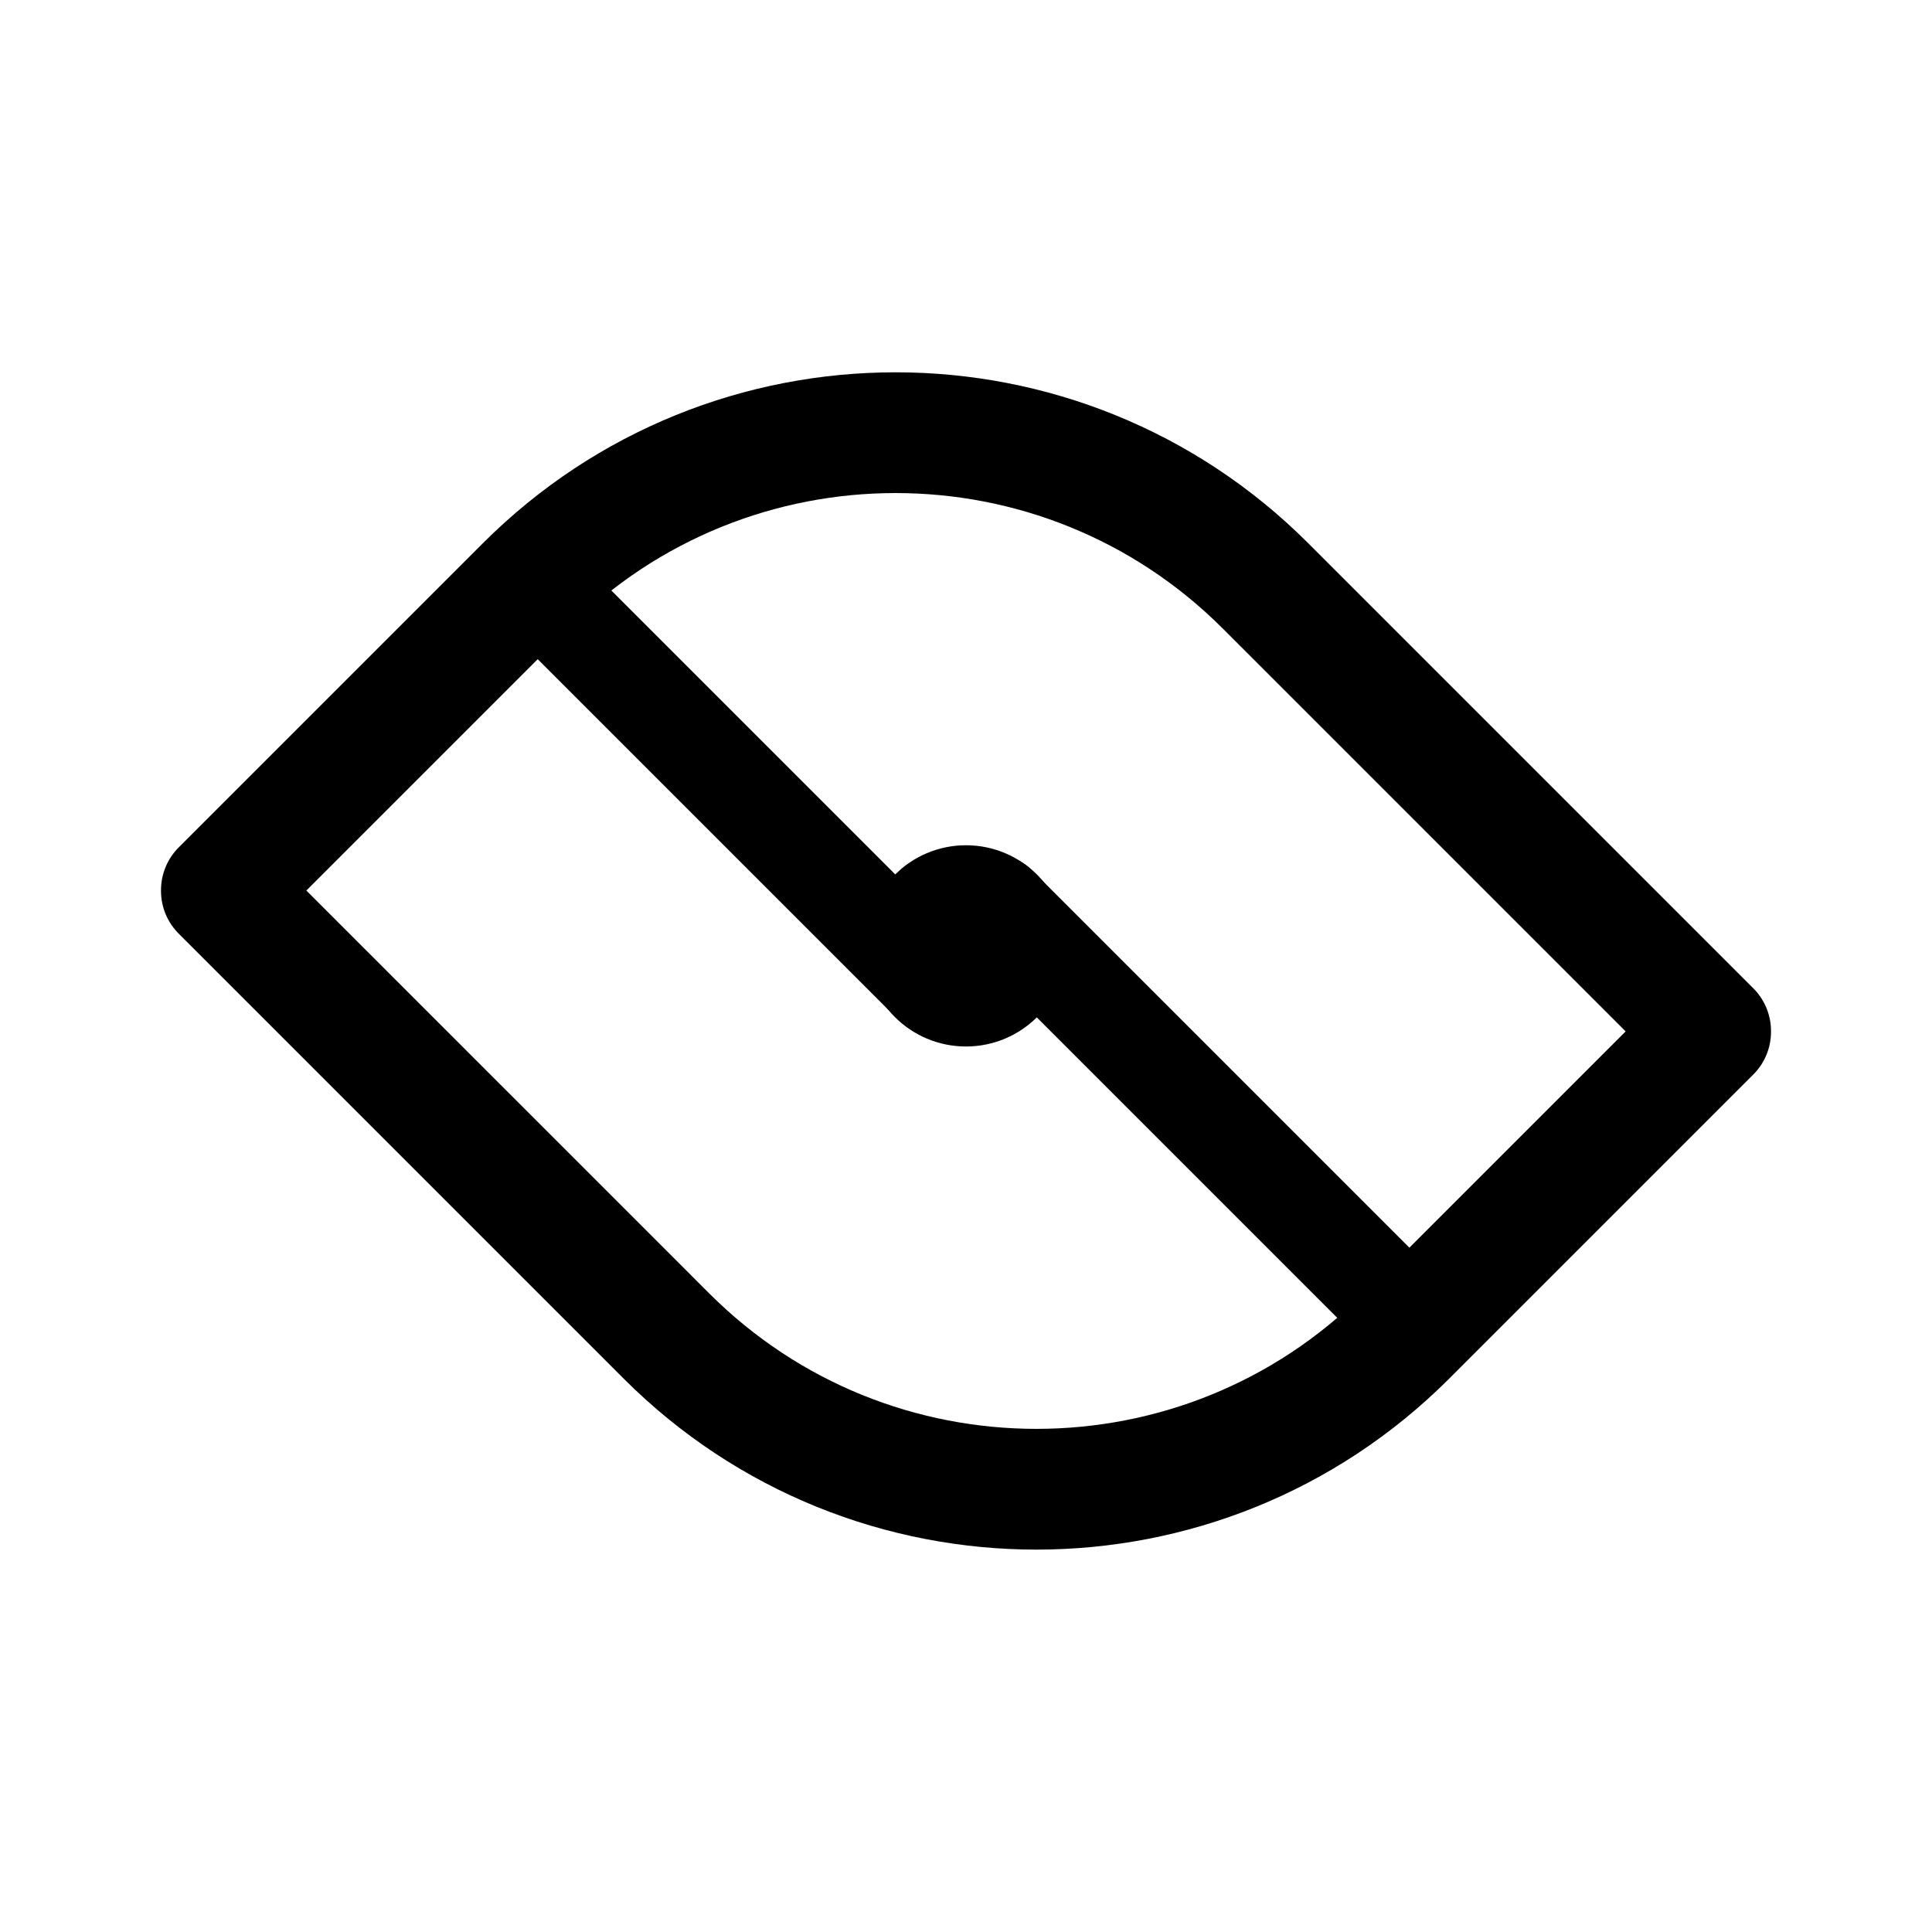
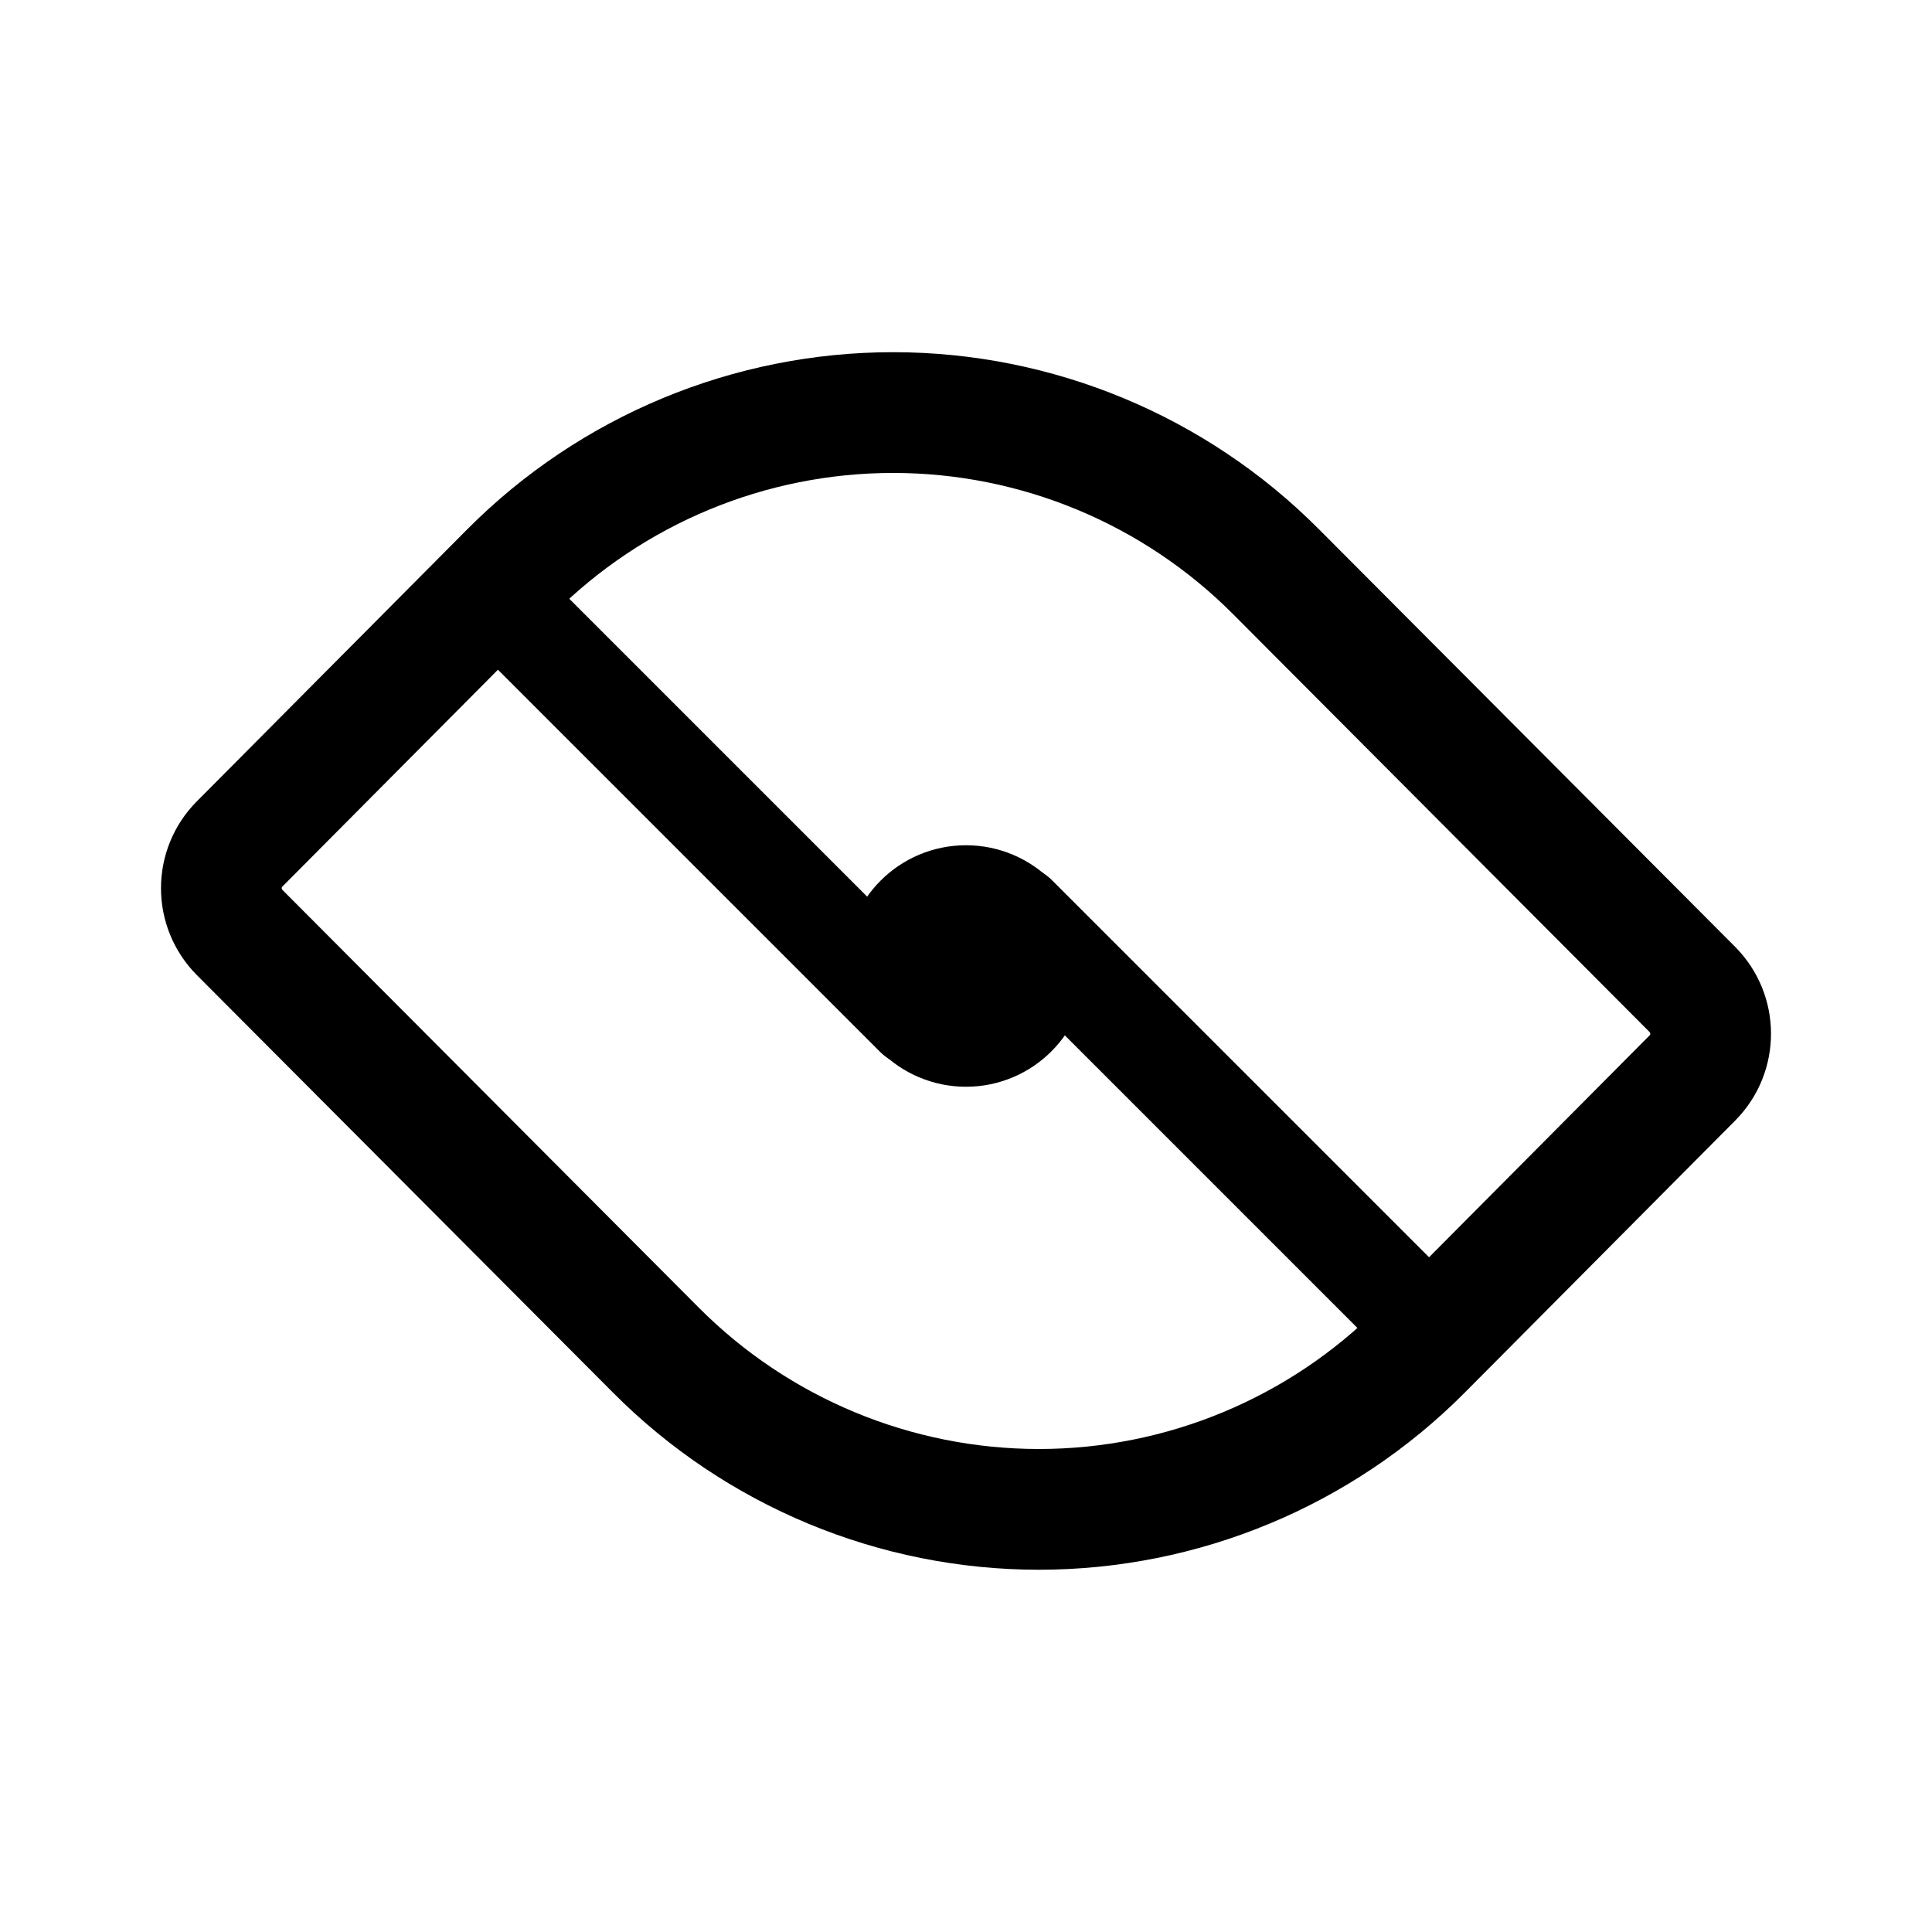
<svg xmlns="http://www.w3.org/2000/svg" width="192" height="192" viewBox="0 0 192 192" fill="none">
-   <circle cx="96" cy="94" r="5" stroke="#000" stroke-width="10" stroke-linecap="round" stroke-linejoin="round" />
-   <path d="m54 59 38 38m7-7 39 39" stroke="#000" stroke-width="10" stroke-linecap="round" stroke-linejoin="round" />
-   <path d="m22 88.54 44.23 44.23M170 102.46l-44.23-44.23M170 102.54l-30.23 30.23M22 88.46l30.23-30.23m87.54 74.54a52.005 52.005 0 0 1-73.54 0m-14-74.54a52 52 0 0 1 73.54 0" stroke="#000" stroke-width="12" stroke-linecap="round" stroke-linejoin="round" />
+   <circle cx="96" cy="96" r="6" stroke="#000" stroke-width="12" stroke-linecap="round" stroke-linejoin="round" />
+   <path d="m51 61 40 40m10-10 40 40" stroke="#000" stroke-width="10" stroke-linecap="round" stroke-linejoin="round" />
+   <path d="m65.198 134.19-41.38-41.517a6.243 6.243 0 0 1-.006-8.802l26.9-27.06A53.713 53.713 0 0 1 88.758 41a53.713 53.713 0 0 1 38.045 15.81l41.38 41.517a6.243 6.243 0 0 1 .005 8.802l-26.9 27.061A53.714 53.714 0 0 1 103.243 150a53.715 53.715 0 0 1-38.045-15.81Z" stroke="#000" stroke-width="12" stroke-linecap="round" stroke-linejoin="round" />
</svg>
